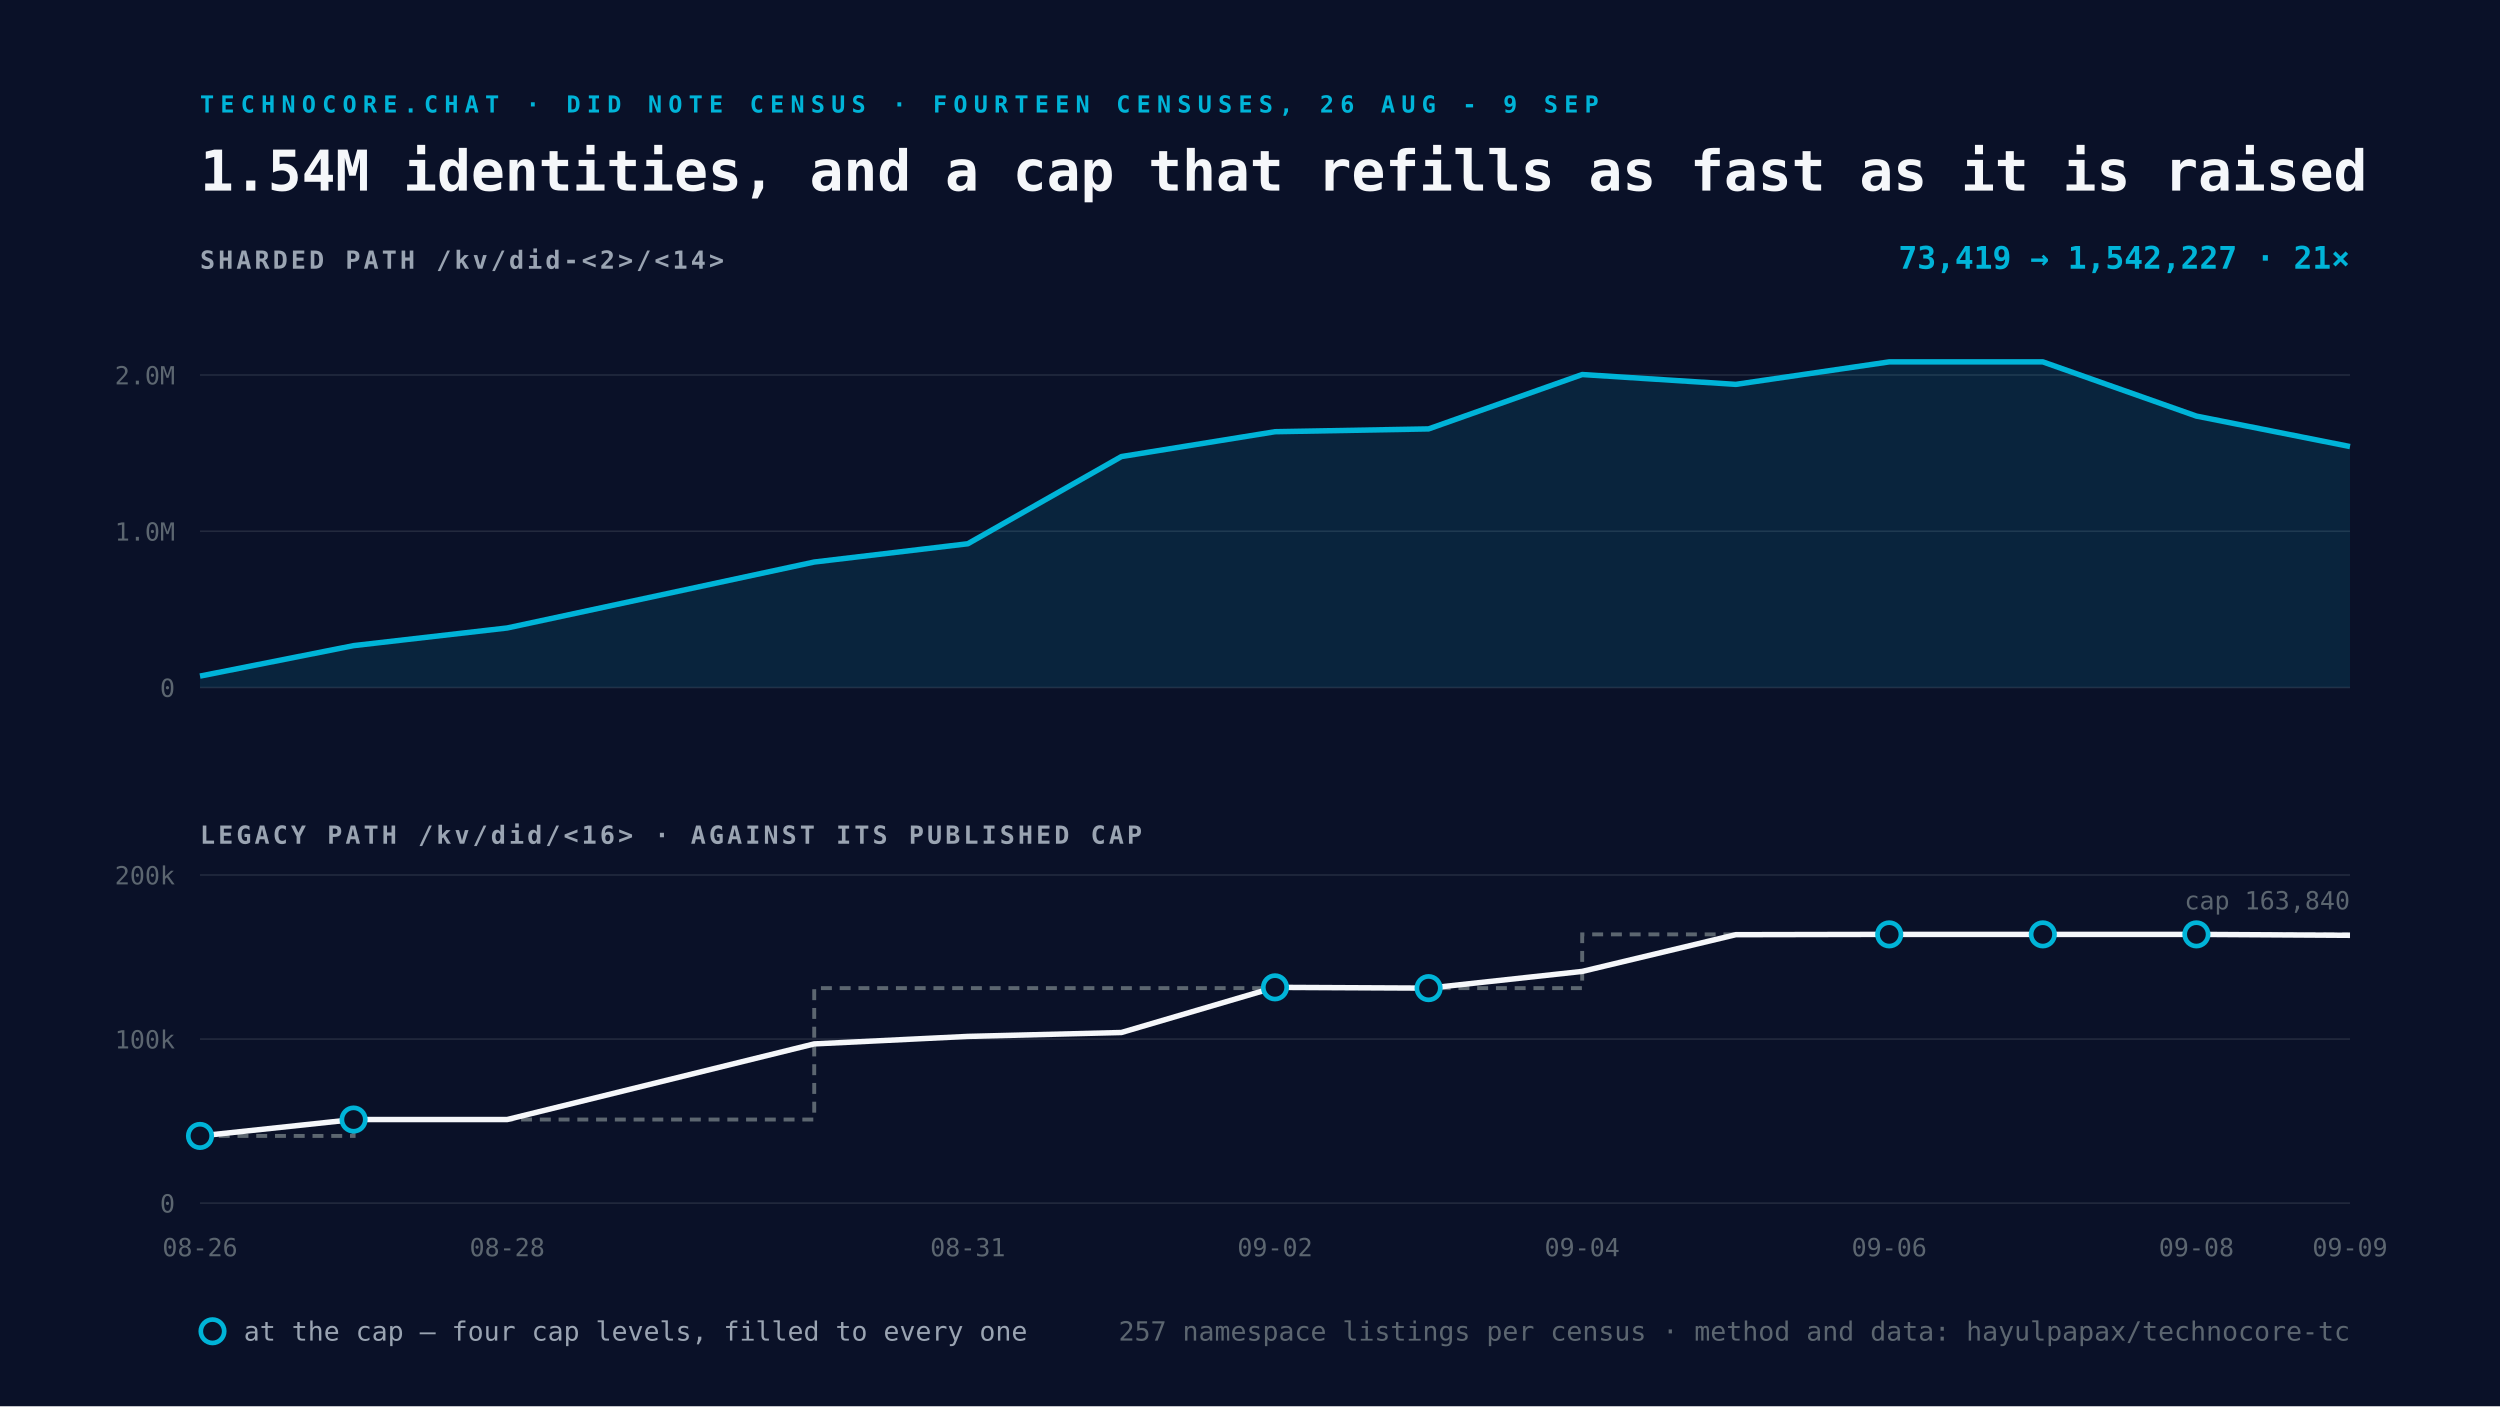
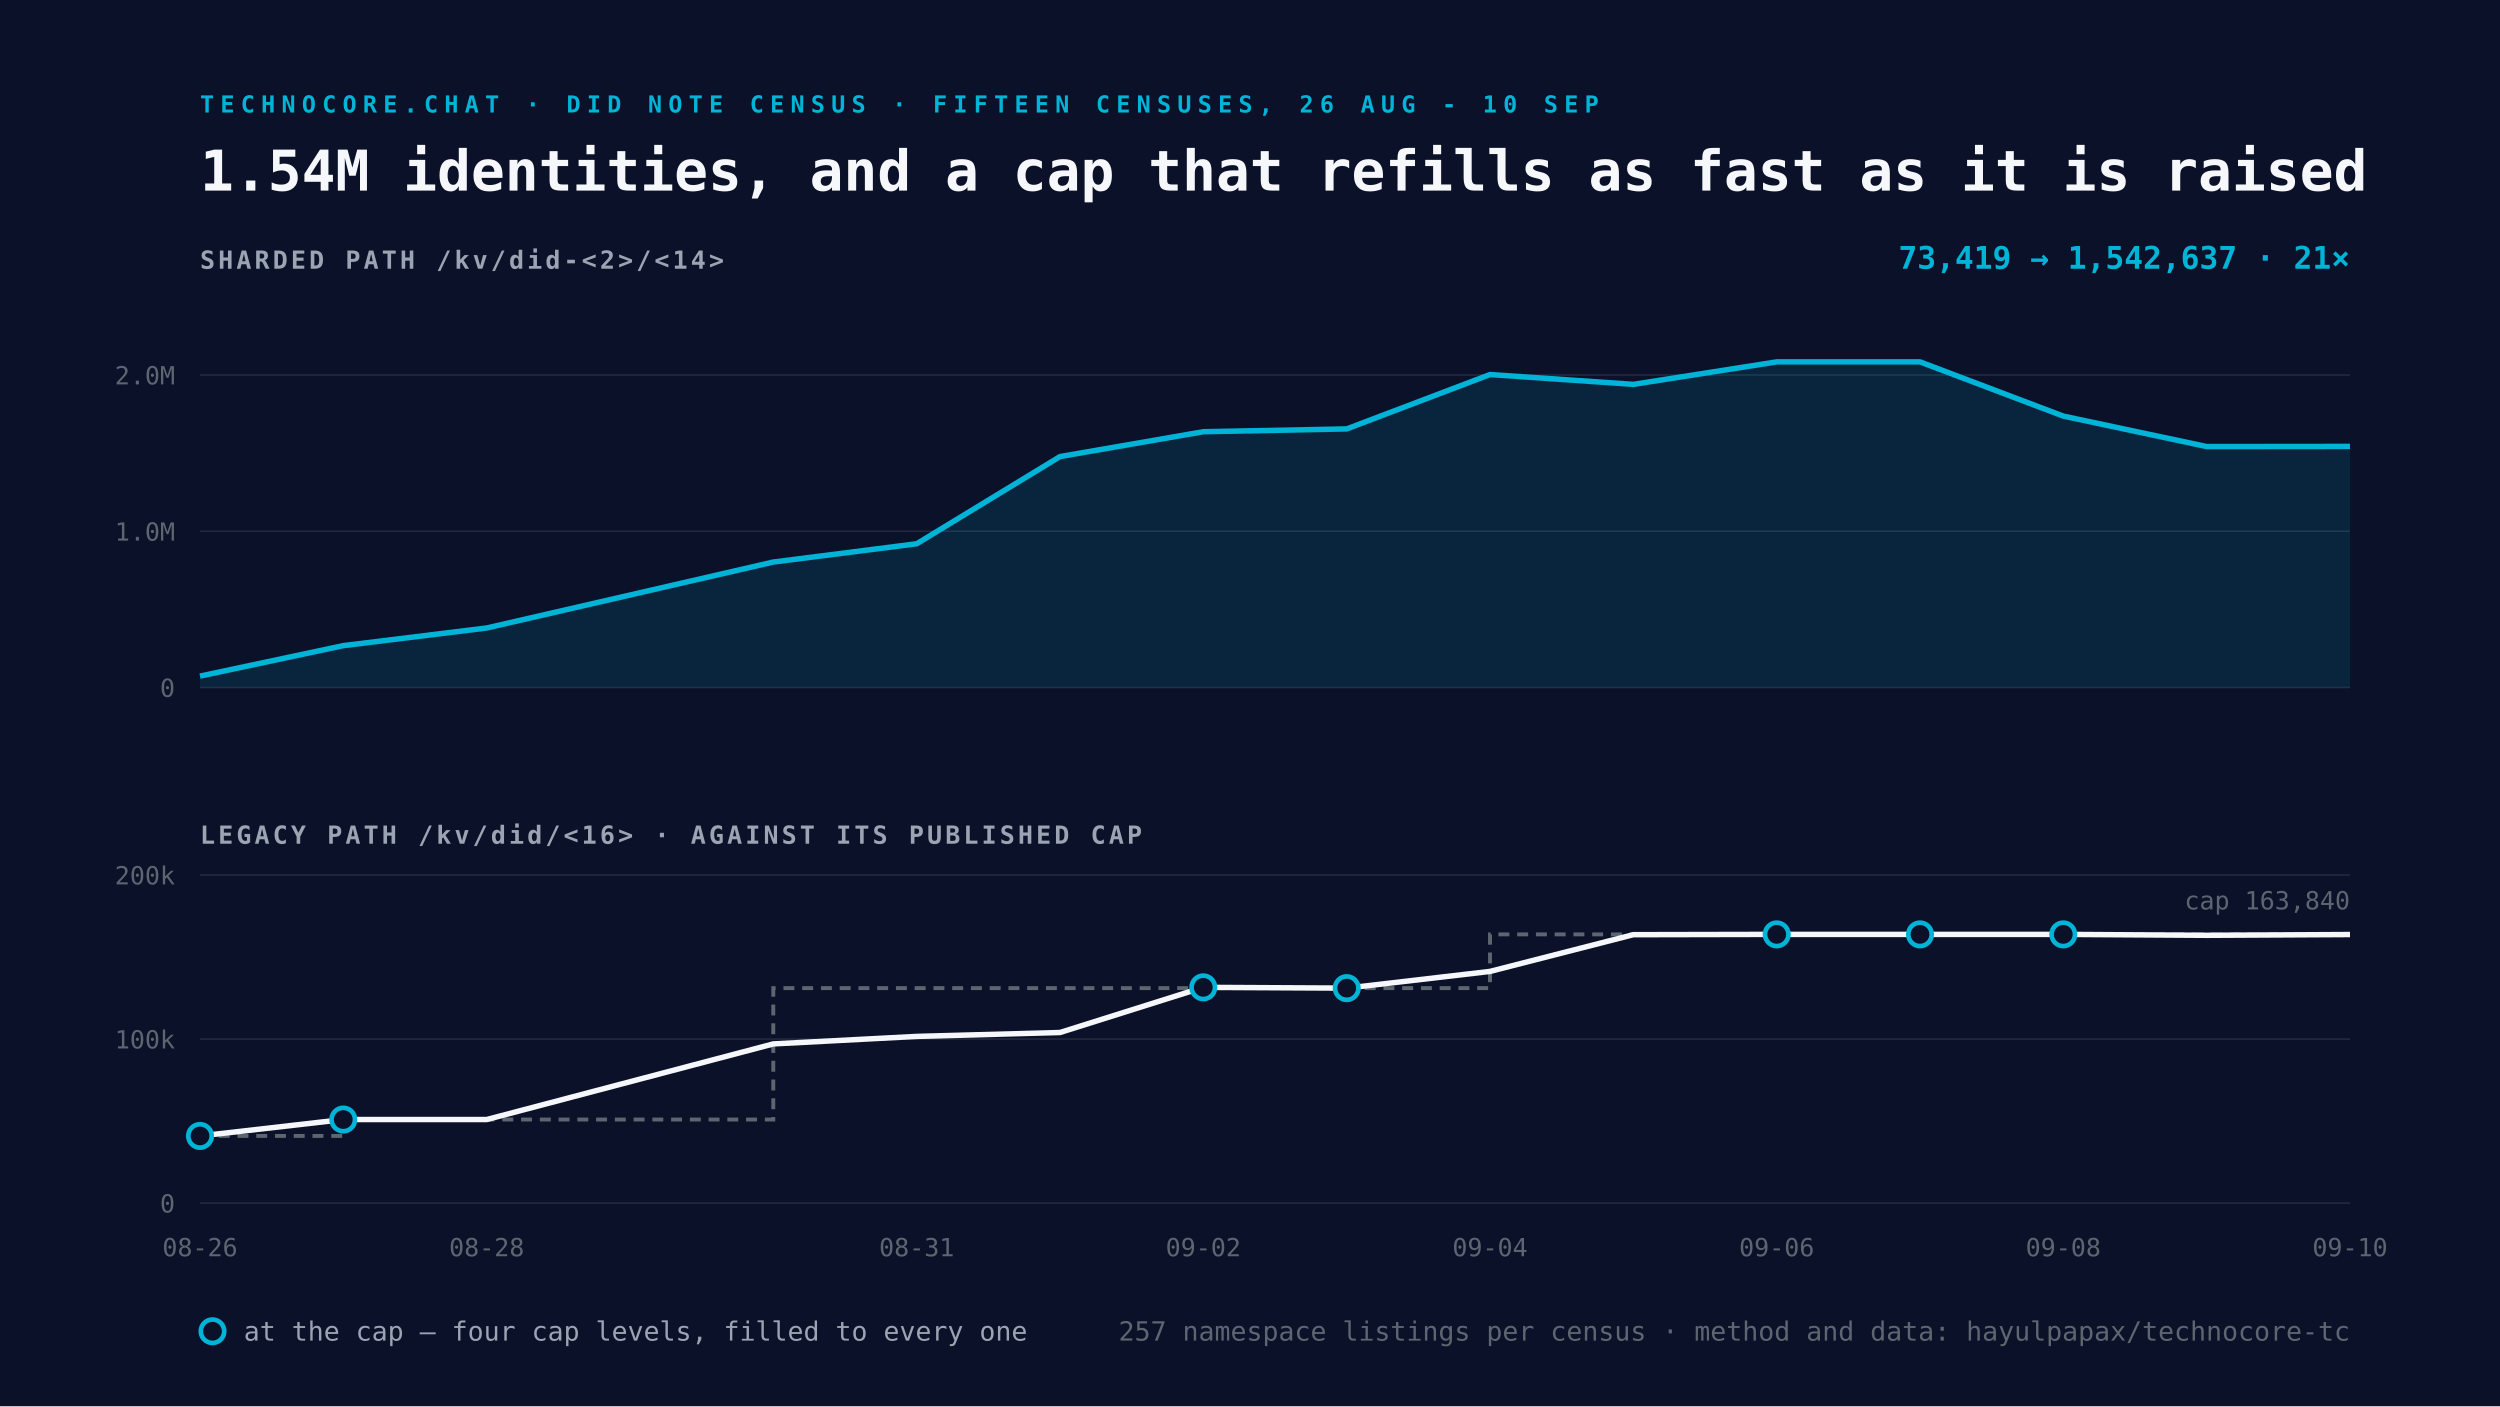
<svg xmlns="http://www.w3.org/2000/svg" viewBox="0 0 1600 900" width="1600" height="900">
  <rect width="1600" height="900" fill="#0A1128" />
-   <text x="128" y="72" font-family="Space Mono, monospace" font-size="15" font-weight="700" letter-spacing="4" fill="#00B4D8">TECHNOCORE.CHAT · DID NOTE CENSUS · FOURTEEN CENSUSES, 26 AUG - 9 SEP</text>
+   <text x="128" y="72" font-family="Space Mono, monospace" font-size="15" font-weight="700" letter-spacing="4" fill="#00B4D8">TECHNOCORE.CHAT · DID NOTE CENSUS · FIFTEEN CENSUSES, 26 AUG - 10 SEP</text>
  <text x="128" y="122" font-family="Space Mono, monospace" font-size="36" font-weight="700" fill="#F5F7FA">1.54M identities, and a cap that refills as fast as it is raised</text>
  <text x="128" y="172" font-family="Space Mono, monospace" font-size="16" font-weight="700" letter-spacing="2" fill="#9AA4B2">SHARDED PATH  /kv/did-&lt;2&gt;/&lt;14&gt;</text>
  <line x1="128" y1="440.0" x2="1504" y2="440.0" stroke="#232A3E" stroke-width="1" />
  <text x="112" y="446.0" text-anchor="end" font-family="Space Mono, monospace" font-size="16" fill="#5C6670">0</text>
  <line x1="128" y1="340.0" x2="1504" y2="340.0" stroke="#232A3E" stroke-width="1" />
  <text x="112" y="346.0" text-anchor="end" font-family="Space Mono, monospace" font-size="16" fill="#5C6670">1.0M</text>
  <line x1="128" y1="240.0" x2="1504" y2="240.0" stroke="#232A3E" stroke-width="1" />
  <text x="112" y="246.0" text-anchor="end" font-family="Space Mono, monospace" font-size="16" fill="#5C6670">2.0M</text>
-   <path d="M128.0 432.7 L226.3 413.2 L324.6 401.9 L521.1 359.7 L619.4 348.0 L717.7 292.2 L816.0 276.3 L914.3 274.5 L1012.6 239.7 L1110.9 246.0 L1209.1 231.6 L1307.4 231.6 L1405.7 266.3 L1504.0 285.8 L1504.0 440.0 L128.0 440.0 Z" fill="#00B4D8" fill-opacity="0.12" />
-   <path d="M128.0 432.7 L226.3 413.2 L324.6 401.9 L521.1 359.7 L619.4 348.0 L717.7 292.2 L816.0 276.3 L914.3 274.5 L1012.6 239.7 L1110.9 246.0 L1209.1 231.6 L1307.4 231.6 L1405.7 266.3 L1504.0 285.8" fill="none" stroke="#00B4D8" stroke-width="3.5" stroke-linejoin="round" />
+   <path d="M128.0 432.7 L219.7 413.2 L311.5 401.9 L494.9 359.7 L586.7 348.0 L678.4 292.2 L770.1 276.3 L861.9 274.5 L953.6 239.7 L1045.3 246.0 L1137.1 231.6 L1228.8 231.6 L1320.5 266.3 L1412.3 285.8 L1504.0 285.7 L1504.0 440.0 L128.0 440.0 Z" fill="#00B4D8" fill-opacity="0.12" />
+   <path d="M128.0 432.7 L219.7 413.2 L311.5 401.9 L494.9 359.7 L586.7 348.0 L678.4 292.2 L770.1 276.3 L861.9 274.5 L953.6 239.7 L1045.3 246.0 L1137.1 231.6 L1228.8 231.6 L1320.5 266.3 L1412.3 285.8 L1504.0 285.7" fill="none" stroke="#00B4D8" stroke-width="3.5" stroke-linejoin="round" />
  <text x="1504" y="172" text-anchor="end" font-family="Space Mono, monospace" font-size="20" font-weight="700" fill="#00B4D8">
-     73,419 → 1,542,227   ·   21×</text>
+     73,419 → 1,542,637   ·   21×</text>
  <text x="128" y="540" font-family="Space Mono, monospace" font-size="16" font-weight="700" letter-spacing="2" fill="#9AA4B2">LEGACY PATH  /kv/did/&lt;16&gt;   ·   AGAINST ITS PUBLISHED CAP</text>
  <line x1="128" y1="770.0" x2="1504" y2="770.0" stroke="#232A3E" stroke-width="1" />
  <text x="112" y="776.0" text-anchor="end" font-family="Space Mono, monospace" font-size="16" fill="#5C6670">0</text>
  <line x1="128" y1="665.0" x2="1504" y2="665.0" stroke="#232A3E" stroke-width="1" />
  <text x="112" y="671.0" text-anchor="end" font-family="Space Mono, monospace" font-size="16" fill="#5C6670">100k</text>
  <line x1="128" y1="560.0" x2="1504" y2="560.0" stroke="#232A3E" stroke-width="1" />
  <text x="112" y="566.0" text-anchor="end" font-family="Space Mono, monospace" font-size="16" fill="#5C6670">200k</text>
-   <path d="M128.0 727.0 L226.3 727.0 L226.3 716.5 L324.6 716.5 L521.1 716.5 L521.1 632.4 L619.4 632.4 L717.7 632.4 L816.0 632.4 L914.3 632.4 L1012.6 632.4 L1012.6 598.0 L1110.9 598.0 L1209.1 598.0 L1307.4 598.0 L1405.7 598.0 L1504.0 598.0" fill="none" stroke="#5C6670" stroke-width="2.5" stroke-dasharray="7 5" />
-   <path d="M128.0 727.0 L226.3 716.5 L324.6 716.5 L521.1 668.1 L619.4 663.3 L717.7 660.8 L816.0 631.9 L914.3 632.4 L1012.6 621.7 L1110.9 598.2 L1209.1 598.0 L1307.4 598.0 L1405.7 598.0 L1504.0 598.6" fill="none" stroke="#F5F7FA" stroke-width="3.5" stroke-linejoin="round" />
+   <path d="M128.0 727.0 L219.7 727.0 L219.7 716.5 L311.5 716.5 L494.9 716.5 L494.9 632.4 L586.7 632.4 L678.4 632.4 L770.1 632.4 L861.9 632.4 L953.6 632.4 L953.6 598.0 L1045.3 598.0 L1137.1 598.0 L1228.8 598.0 L1320.5 598.0 L1412.3 598.0 L1504.0 598.0" fill="none" stroke="#5C6670" stroke-width="2.5" stroke-dasharray="7 5" />
+   <path d="M128.0 727.0 L219.7 716.5 L311.5 716.5 L494.9 668.1 L586.7 663.3 L678.4 660.8 L770.1 631.9 L861.9 632.4 L953.6 621.7 L1045.3 598.2 L1137.1 598.0 L1228.8 598.0 L1320.5 598.0 L1412.3 598.6 L1504.0 598.1" fill="none" stroke="#F5F7FA" stroke-width="3.5" stroke-linejoin="round" />
  <circle cx="128.0" cy="727.0" r="7.5" fill="#0A1128" stroke="#00B4D8" stroke-width="3" />
-   <circle cx="226.3" cy="716.5" r="7.5" fill="#0A1128" stroke="#00B4D8" stroke-width="3" />
-   <circle cx="816.0" cy="631.9" r="7.5" fill="#0A1128" stroke="#00B4D8" stroke-width="3" />
-   <circle cx="914.3" cy="632.4" r="7.5" fill="#0A1128" stroke="#00B4D8" stroke-width="3" />
-   <circle cx="1209.1" cy="598.0" r="7.5" fill="#0A1128" stroke="#00B4D8" stroke-width="3" />
-   <circle cx="1307.4" cy="598.0" r="7.5" fill="#0A1128" stroke="#00B4D8" stroke-width="3" />
-   <circle cx="1405.7" cy="598.0" r="7.5" fill="#0A1128" stroke="#00B4D8" stroke-width="3" />
+   <circle cx="219.7" cy="716.5" r="7.5" fill="#0A1128" stroke="#00B4D8" stroke-width="3" />
+   <circle cx="770.1" cy="631.9" r="7.5" fill="#0A1128" stroke="#00B4D8" stroke-width="3" />
+   <circle cx="861.9" cy="632.4" r="7.5" fill="#0A1128" stroke="#00B4D8" stroke-width="3" />
+   <circle cx="1137.1" cy="598.0" r="7.5" fill="#0A1128" stroke="#00B4D8" stroke-width="3" />
+   <circle cx="1228.8" cy="598.0" r="7.5" fill="#0A1128" stroke="#00B4D8" stroke-width="3" />
+   <circle cx="1320.5" cy="598.0" r="7.5" fill="#0A1128" stroke="#00B4D8" stroke-width="3" />
  <text x="128.0" y="804" text-anchor="middle" font-family="Space Mono, monospace" font-size="16" fill="#5C6670">08-26</text>
-   <text x="324.6" y="804" text-anchor="middle" font-family="Space Mono, monospace" font-size="16" fill="#5C6670">08-28</text>
-   <text x="619.4" y="804" text-anchor="middle" font-family="Space Mono, monospace" font-size="16" fill="#5C6670">08-31</text>
-   <text x="816.0" y="804" text-anchor="middle" font-family="Space Mono, monospace" font-size="16" fill="#5C6670">09-02</text>
-   <text x="1012.6" y="804" text-anchor="middle" font-family="Space Mono, monospace" font-size="16" fill="#5C6670">09-04</text>
-   <text x="1209.1" y="804" text-anchor="middle" font-family="Space Mono, monospace" font-size="16" fill="#5C6670">09-06</text>
-   <text x="1405.7" y="804" text-anchor="middle" font-family="Space Mono, monospace" font-size="16" fill="#5C6670">09-08</text>
-   <text x="1504.0" y="804" text-anchor="middle" font-family="Space Mono, monospace" font-size="16" fill="#5C6670">09-09</text>
+   <text x="311.5" y="804" text-anchor="middle" font-family="Space Mono, monospace" font-size="16" fill="#5C6670">08-28</text>
+   <text x="586.7" y="804" text-anchor="middle" font-family="Space Mono, monospace" font-size="16" fill="#5C6670">08-31</text>
+   <text x="770.1" y="804" text-anchor="middle" font-family="Space Mono, monospace" font-size="16" fill="#5C6670">09-02</text>
+   <text x="953.6" y="804" text-anchor="middle" font-family="Space Mono, monospace" font-size="16" fill="#5C6670">09-04</text>
+   <text x="1137.1" y="804" text-anchor="middle" font-family="Space Mono, monospace" font-size="16" fill="#5C6670">09-06</text>
+   <text x="1320.5" y="804" text-anchor="middle" font-family="Space Mono, monospace" font-size="16" fill="#5C6670">09-08</text>
+   <text x="1504.0" y="804" text-anchor="middle" font-family="Space Mono, monospace" font-size="16" fill="#5C6670">09-10</text>
  <text x="1504" y="582.0" text-anchor="end" font-family="Space Mono, monospace" font-size="16" fill="#5C6670">cap 163,840</text>
  <g font-family="Space Mono, monospace" font-size="17">
    <circle cx="136" cy="852" r="7.5" fill="#0A1128" stroke="#00B4D8" stroke-width="3" />
    <text x="156" y="858" fill="#9AA4B2">at the cap — four cap levels, filled to every one</text>
    <text x="1504" y="858" text-anchor="end" fill="#5C6670">
      257 namespace listings per census · method and data: hayulpapax/technocore-tc</text>
  </g>
</svg>
